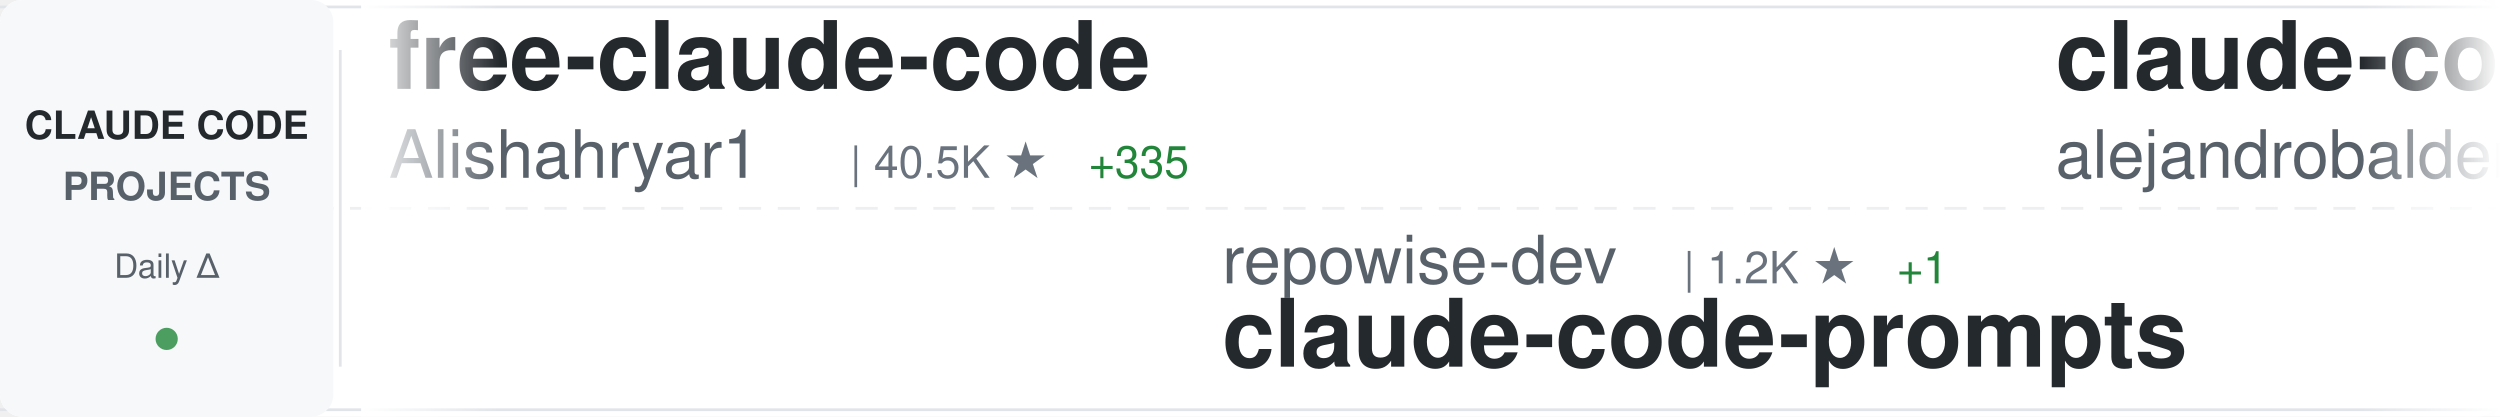
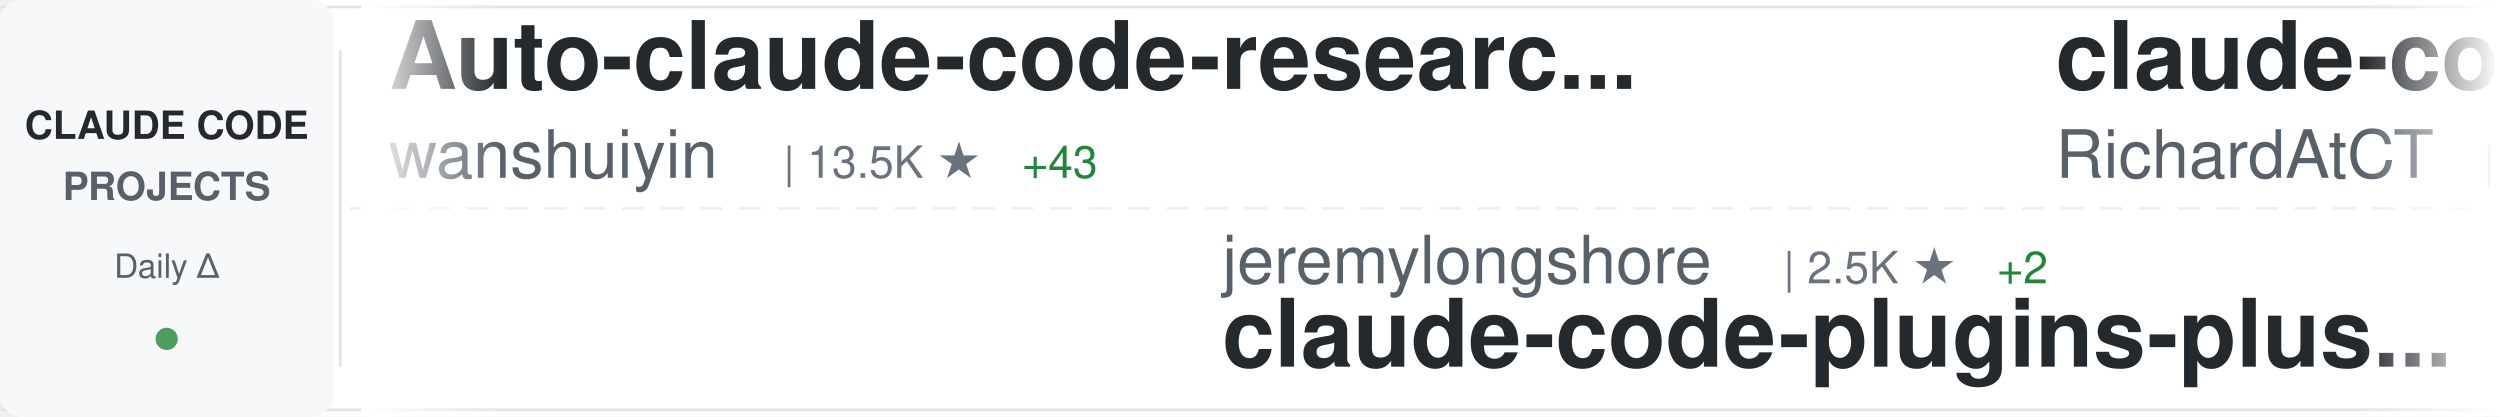
<svg xmlns="http://www.w3.org/2000/svg" width="900" height="150">
  <defs>
    <linearGradient id="awesomeLeftFade" x1="0%" y1="0%" x2="100%" y2="0%">
      <stop offset="0%" style="stop-color:#ffffff;stop-opacity:1" />
      <stop offset="100%" style="stop-color:#ffffff;stop-opacity:0" />
    </linearGradient>
    <linearGradient id="awesomeRightFade" x1="0%" y1="0%" x2="100%" y2="0%">
      <stop offset="0%" style="stop-color:#ffffff;stop-opacity:0" />
      <stop offset="100%" style="stop-color:#ffffff;stop-opacity:1" />
    </linearGradient>
  </defs>
  <rect width="900" height="150" fill="#ffffff" rx="8" />
  <rect x="0" y="2" width="900" height="1" fill="#e1e4e8" />
  <rect x="0" y="147" width="900" height="1" fill="#e1e4e8" />
  <line x1="0" y1="75" x2="900" y2="75" stroke="#e1e4e8" stroke-width="1" stroke-dasharray="8 6" opacity="0.6" />
  <rect x="0" y="0" width="120" height="150" fill="#f6f8fa" rx="8" />
  <text x="60" y="50" font-family="-apple-system, BlinkMacSystemFont, 'Segoe UI', Helvetica, Arial, sans-serif" font-size="14" font-weight="600" fill="#24292e" text-anchor="middle">CLAUDE CODE</text>
  <text x="60" y="72" font-family="-apple-system, BlinkMacSystemFont, 'Segoe UI', Helvetica, Arial, sans-serif" font-size="14" font-weight="600" fill="#586069" text-anchor="middle">PROJECTS</text>
  <text x="60" y="100" font-family="-apple-system, BlinkMacSystemFont, 'Segoe UI', Helvetica, Arial, sans-serif" font-size="12" font-weight="500" fill="#586069" text-anchor="middle">Daily Δ</text>
  <circle cx="60" cy="122" r="4" fill="#22863a" opacity="0.8" />
  <rect x="122" y="18" width="1" height="114" fill="#e1e4e8" />
  <clipPath id="awesomeTickerClip">
    <rect x="130" y="0" width="770" height="150" />
  </clipPath>
  <g clip-path="url(#awesomeTickerClip)">
    <g id="awesomeTickerItems">
      <animateTransform attributeName="transform" attributeType="XML" type="translate" from="0 0" to="-3000 0" dur="54s" repeatCount="indefinite" />
      <g transform="translate(0, 0)">
-         <text x="140" y="32" font-family="-apple-system, BlinkMacSystemFont, 'Segoe UI', Helvetica, Arial, sans-serif" font-size="34" font-weight="600" fill="#24292e">free-claude-code</text>
-         <text x="140" y="64" font-family="-apple-system, BlinkMacSystemFont, 'Segoe UI', Helvetica, Arial, sans-serif" font-size="24" font-weight="400" fill="#586069">Alishahryar1</text>
-         <text x="306" y="64" font-family="-apple-system, BlinkMacSystemFont, 'Segoe UI', Helvetica, Arial, sans-serif" font-size="16" font-weight="500" fill="#6a737d">| 40.5K ★</text>
-         <text x="392" y="64" font-family="-apple-system, BlinkMacSystemFont, 'Segoe UI', Helvetica, Arial, sans-serif" font-size="16" font-weight="500" fill="#22863a"> +335</text>
+         <text x="140" y="32" font-family="-apple-system, BlinkMacSystemFont, 'Segoe UI', Helvetica, Arial, sans-serif" font-size="34" font-weight="600" fill="#24292e">Auto-claude-code-researc...</text>
+         <text x="140" y="64" font-family="-apple-system, BlinkMacSystemFont, 'Segoe UI', Helvetica, Arial, sans-serif" font-size="24" font-weight="400" fill="#586069">wanshuiyin</text>
+         <text x="282" y="64" font-family="-apple-system, BlinkMacSystemFont, 'Segoe UI', Helvetica, Arial, sans-serif" font-size="16" font-weight="500" fill="#6a737d">| 13.5K ★</text>
+         <text x="368" y="64" font-family="-apple-system, BlinkMacSystemFont, 'Segoe UI', Helvetica, Arial, sans-serif" font-size="16" font-weight="500" fill="#22863a"> +43</text>
      </g>
      <g transform="translate(300, 0)">
-         <text x="140" y="102" font-family="-apple-system, BlinkMacSystemFont, 'Segoe UI', Helvetica, Arial, sans-serif" font-size="24" font-weight="400" fill="#586069">repowise-dev</text>
-         <text x="306" y="102" font-family="-apple-system, BlinkMacSystemFont, 'Segoe UI', Helvetica, Arial, sans-serif" font-size="16" font-weight="500" fill="#6a737d">| 1.2K ★</text>
-         <text x="383" y="102" font-family="-apple-system, BlinkMacSystemFont, 'Segoe UI', Helvetica, Arial, sans-serif" font-size="16" font-weight="500" fill="#22863a"> +1</text>
-         <text x="140" y="132" font-family="-apple-system, BlinkMacSystemFont, 'Segoe UI', Helvetica, Arial, sans-serif" font-size="34" font-weight="600" fill="#24292e">claude-code-prompts</text>
+         <text x="140" y="102" font-family="-apple-system, BlinkMacSystemFont, 'Segoe UI', Helvetica, Arial, sans-serif" font-size="24" font-weight="400" fill="#586069">jeremylongshore</text>
+         <text x="342" y="102" font-family="-apple-system, BlinkMacSystemFont, 'Segoe UI', Helvetica, Arial, sans-serif" font-size="16" font-weight="500" fill="#6a737d">| 2.5K ★</text>
+         <text x="419" y="102" font-family="-apple-system, BlinkMacSystemFont, 'Segoe UI', Helvetica, Arial, sans-serif" font-size="16" font-weight="500" fill="#22863a"> +2</text>
+         <text x="140" y="132" font-family="-apple-system, BlinkMacSystemFont, 'Segoe UI', Helvetica, Arial, sans-serif" font-size="34" font-weight="600" fill="#24292e">claude-code-plugins-plus...</text>
      </g>
      <g transform="translate(600, 0)">
-         <text x="140" y="32" font-family="-apple-system, BlinkMacSystemFont, 'Segoe UI', Helvetica, Arial, sans-serif" font-size="34" font-weight="600" fill="#24292e">claude-code-from-source</text>
-         <text x="140" y="64" font-family="-apple-system, BlinkMacSystemFont, 'Segoe UI', Helvetica, Arial, sans-serif" font-size="24" font-weight="400" fill="#586069">alejandrobalderas</text>
-         <text x="366" y="64" font-family="-apple-system, BlinkMacSystemFont, 'Segoe UI', Helvetica, Arial, sans-serif" font-size="16" font-weight="500" fill="#6a737d">| 2.7K ★</text>
-         <text x="443" y="64" font-family="-apple-system, BlinkMacSystemFont, 'Segoe UI', Helvetica, Arial, sans-serif" font-size="16" font-weight="500" fill="#22863a"> +2</text>
+         <text x="140" y="32" font-family="-apple-system, BlinkMacSystemFont, 'Segoe UI', Helvetica, Arial, sans-serif" font-size="34" font-weight="600" fill="#24292e">claude-code-telegram</text>
+         <text x="140" y="64" font-family="-apple-system, BlinkMacSystemFont, 'Segoe UI', Helvetica, Arial, sans-serif" font-size="24" font-weight="400" fill="#586069">RichardAtCT</text>
+         <text x="294" y="64" font-family="-apple-system, BlinkMacSystemFont, 'Segoe UI', Helvetica, Arial, sans-serif" font-size="16" font-weight="500" fill="#6a737d">| 2.7K ★</text>
+         <text x="371" y="64" font-family="-apple-system, BlinkMacSystemFont, 'Segoe UI', Helvetica, Arial, sans-serif" font-size="16" font-weight="500" fill="#22863a"> +2</text>
      </g>
      <g transform="translate(900, 0)">
-         <text x="140" y="102" font-family="-apple-system, BlinkMacSystemFont, 'Segoe UI', Helvetica, Arial, sans-serif" font-size="24" font-weight="400" fill="#586069">lintsinghua</text>
-         <text x="294" y="102" font-family="-apple-system, BlinkMacSystemFont, 'Segoe UI', Helvetica, Arial, sans-serif" font-size="16" font-weight="500" fill="#6a737d">| 3.9K ★</text>
-         <text x="371" y="102" font-family="-apple-system, BlinkMacSystemFont, 'Segoe UI', Helvetica, Arial, sans-serif" font-size="16" font-weight="500" fill="#22863a"> +6</text>
-         <text x="140" y="132" font-family="-apple-system, BlinkMacSystemFont, 'Segoe UI', Helvetica, Arial, sans-serif" font-size="34" font-weight="600" fill="#24292e">claude-code-book</text>
+         <text x="140" y="102" font-family="-apple-system, BlinkMacSystemFont, 'Segoe UI', Helvetica, Arial, sans-serif" font-size="24" font-weight="400" fill="#586069">centminmod</text>
+         <text x="282" y="102" font-family="-apple-system, BlinkMacSystemFont, 'Segoe UI', Helvetica, Arial, sans-serif" font-size="16" font-weight="500" fill="#6a737d">| 2.5K ★</text>
+         <text x="359" y="102" font-family="-apple-system, BlinkMacSystemFont, 'Segoe UI', Helvetica, Arial, sans-serif" font-size="16" font-weight="500" fill="#22863a"> +4</text>
+         <text x="140" y="132" font-family="-apple-system, BlinkMacSystemFont, 'Segoe UI', Helvetica, Arial, sans-serif" font-size="34" font-weight="600" fill="#24292e">my-claude-code-setup</text>
      </g>
      <g transform="translate(1200, 0)">
-         <text x="140" y="32" font-family="-apple-system, BlinkMacSystemFont, 'Segoe UI', Helvetica, Arial, sans-serif" font-size="34" font-weight="600" fill="#24292e">claude-code-source-build</text>
-         <text x="140" y="64" font-family="-apple-system, BlinkMacSystemFont, 'Segoe UI', Helvetica, Arial, sans-serif" font-size="24" font-weight="400" fill="#586069">andrew-kramer-inno</text>
-         <text x="378" y="64" font-family="-apple-system, BlinkMacSystemFont, 'Segoe UI', Helvetica, Arial, sans-serif" font-size="16" font-weight="500" fill="#6a737d">| 595 ★</text>
+         <text x="140" y="32" font-family="-apple-system, BlinkMacSystemFont, 'Segoe UI', Helvetica, Arial, sans-serif" font-size="34" font-weight="600" fill="#24292e">claude-code-my-workflow</text>
+         <text x="140" y="64" font-family="-apple-system, BlinkMacSystemFont, 'Segoe UI', Helvetica, Arial, sans-serif" font-size="24" font-weight="400" fill="#586069">pedrohcgs</text>
+         <text x="270" y="64" font-family="-apple-system, BlinkMacSystemFont, 'Segoe UI', Helvetica, Arial, sans-serif" font-size="16" font-weight="500" fill="#6a737d">| 1.4K ★</text>
+         <text x="347" y="64" font-family="-apple-system, BlinkMacSystemFont, 'Segoe UI', Helvetica, Arial, sans-serif" font-size="16" font-weight="500" fill="#22863a"> +1</text>
      </g>
      <g transform="translate(1500, 0)">
-         <text x="140" y="102" font-family="-apple-system, BlinkMacSystemFont, 'Segoe UI', Helvetica, Arial, sans-serif" font-size="24" font-weight="400" fill="#586069">zstmfhy</text>
-         <text x="246" y="102" font-family="-apple-system, BlinkMacSystemFont, 'Segoe UI', Helvetica, Arial, sans-serif" font-size="16" font-weight="500" fill="#6a737d">| 190 ★</text>
-         <text x="140" y="132" font-family="-apple-system, BlinkMacSystemFont, 'Segoe UI', Helvetica, Arial, sans-serif" font-size="34" font-weight="600" fill="#24292e">Claude-code</text>
+         <text x="140" y="102" font-family="-apple-system, BlinkMacSystemFont, 'Segoe UI', Helvetica, Arial, sans-serif" font-size="24" font-weight="400" fill="#586069">fuergaosi233</text>
+         <text x="306" y="102" font-family="-apple-system, BlinkMacSystemFont, 'Segoe UI', Helvetica, Arial, sans-serif" font-size="16" font-weight="500" fill="#6a737d">| 2.7K ★</text>
+         <text x="383" y="102" font-family="-apple-system, BlinkMacSystemFont, 'Segoe UI', Helvetica, Arial, sans-serif" font-size="16" font-weight="500" fill="#22863a"> +4</text>
+         <text x="140" y="132" font-family="-apple-system, BlinkMacSystemFont, 'Segoe UI', Helvetica, Arial, sans-serif" font-size="34" font-weight="600" fill="#24292e">claude-code-proxy</text>
      </g>
      <g transform="translate(1800, 0)">
+         <text x="140" y="32" font-family="-apple-system, BlinkMacSystemFont, 'Segoe UI', Helvetica, Arial, sans-serif" font-size="34" font-weight="600" fill="#24292e">oh-my-claudecode</text>
+         <text x="140" y="64" font-family="-apple-system, BlinkMacSystemFont, 'Segoe UI', Helvetica, Arial, sans-serif" font-size="24" font-weight="400" fill="#586069">Yeachan-Heo</text>
+         <text x="294" y="64" font-family="-apple-system, BlinkMacSystemFont, 'Segoe UI', Helvetica, Arial, sans-serif" font-size="16" font-weight="500" fill="#6a737d">| 37.8K ★</text>
+         <text x="380" y="64" font-family="-apple-system, BlinkMacSystemFont, 'Segoe UI', Helvetica, Arial, sans-serif" font-size="16" font-weight="500" fill="#22863a"> +38</text>
+       </g>
+       <g transform="translate(2100, 0)">
+         <text x="140" y="102" font-family="-apple-system, BlinkMacSystemFont, 'Segoe UI', Helvetica, Arial, sans-serif" font-size="24" font-weight="400" fill="#586069">guanshan</text>
+         <text x="258" y="102" font-family="-apple-system, BlinkMacSystemFont, 'Segoe UI', Helvetica, Arial, sans-serif" font-size="16" font-weight="500" fill="#6a737d">| 61 ★</text>
+         <text x="140" y="132" font-family="-apple-system, BlinkMacSystemFont, 'Segoe UI', Helvetica, Arial, sans-serif" font-size="34" font-weight="600" fill="#24292e">ClaudeCode</text>
+       </g>
+       <g transform="translate(2400, 0)">
        <text x="140" y="32" font-family="-apple-system, BlinkMacSystemFont, 'Segoe UI', Helvetica, Arial, sans-serif" font-size="34" font-weight="600" fill="#24292e">Claude-code</text>
        <text x="140" y="64" font-family="-apple-system, BlinkMacSystemFont, 'Segoe UI', Helvetica, Arial, sans-serif" font-size="24" font-weight="400" fill="#586069">fazxes</text>
        <text x="234" y="64" font-family="-apple-system, BlinkMacSystemFont, 'Segoe UI', Helvetica, Arial, sans-serif" font-size="16" font-weight="500" fill="#6a737d">| 225 ★</text>
      </g>
-       <g transform="translate(2100, 0)">
-         <text x="140" y="102" font-family="-apple-system, BlinkMacSystemFont, 'Segoe UI', Helvetica, Arial, sans-serif" font-size="24" font-weight="400" fill="#586069">feiskyer</text>
-         <text x="258" y="102" font-family="-apple-system, BlinkMacSystemFont, 'Segoe UI', Helvetica, Arial, sans-serif" font-size="16" font-weight="500" fill="#6a737d">| 1.6K ★</text>
-         <text x="335" y="102" font-family="-apple-system, BlinkMacSystemFont, 'Segoe UI', Helvetica, Arial, sans-serif" font-size="16" font-weight="500" fill="#22863a"> +2</text>
-         <text x="140" y="132" font-family="-apple-system, BlinkMacSystemFont, 'Segoe UI', Helvetica, Arial, sans-serif" font-size="34" font-weight="600" fill="#24292e">claude-code-settings</text>
-       </g>
-       <g transform="translate(2400, 0)">
-         <text x="140" y="32" font-family="-apple-system, BlinkMacSystemFont, 'Segoe UI', Helvetica, Arial, sans-serif" font-size="34" font-weight="600" fill="#24292e">claude-code-ultimate-gui...</text>
-         <text x="140" y="64" font-family="-apple-system, BlinkMacSystemFont, 'Segoe UI', Helvetica, Arial, sans-serif" font-size="24" font-weight="400" fill="#586069">FlorianBruniaux</text>
-         <text x="342" y="64" font-family="-apple-system, BlinkMacSystemFont, 'Segoe UI', Helvetica, Arial, sans-serif" font-size="16" font-weight="500" fill="#6a737d">| 5.5K ★</text>
-         <text x="419" y="64" font-family="-apple-system, BlinkMacSystemFont, 'Segoe UI', Helvetica, Arial, sans-serif" font-size="16" font-weight="500" fill="#22863a"> +13</text>
-       </g>
      <g transform="translate(2700, 0)">
-         <text x="140" y="102" font-family="-apple-system, BlinkMacSystemFont, 'Segoe UI', Helvetica, Arial, sans-serif" font-size="24" font-weight="400" fill="#586069">carlvellotti</text>
-         <text x="306" y="102" font-family="-apple-system, BlinkMacSystemFont, 'Segoe UI', Helvetica, Arial, sans-serif" font-size="16" font-weight="500" fill="#6a737d">| 2.1K ★</text>
-         <text x="383" y="102" font-family="-apple-system, BlinkMacSystemFont, 'Segoe UI', Helvetica, Arial, sans-serif" font-size="16" font-weight="500" fill="#22863a"> +3</text>
-         <text x="140" y="132" font-family="-apple-system, BlinkMacSystemFont, 'Segoe UI', Helvetica, Arial, sans-serif" font-size="34" font-weight="600" fill="#24292e">claude-code-pm-course</text>
+         <text x="140" y="102" font-family="-apple-system, BlinkMacSystemFont, 'Segoe UI', Helvetica, Arial, sans-serif" font-size="24" font-weight="400" fill="#586069">Donchitos</text>
+         <text x="270" y="102" font-family="-apple-system, BlinkMacSystemFont, 'Segoe UI', Helvetica, Arial, sans-serif" font-size="16" font-weight="500" fill="#6a737d">| 23.1K ★</text>
+         <text x="356" y="102" font-family="-apple-system, BlinkMacSystemFont, 'Segoe UI', Helvetica, Arial, sans-serif" font-size="16" font-weight="500" fill="#22863a"> +32</text>
+         <text x="140" y="132" font-family="-apple-system, BlinkMacSystemFont, 'Segoe UI', Helvetica, Arial, sans-serif" font-size="34" font-weight="600" fill="#24292e">Claude-Code-Game-Studios</text>
      </g>
      <g transform="translate(3000, 0)">
-         <text x="140" y="32" font-family="-apple-system, BlinkMacSystemFont, 'Segoe UI', Helvetica, Arial, sans-serif" font-size="34" font-weight="600" fill="#24292e">free-claude-code</text>
-         <text x="140" y="64" font-family="-apple-system, BlinkMacSystemFont, 'Segoe UI', Helvetica, Arial, sans-serif" font-size="24" font-weight="400" fill="#586069">Alishahryar1</text>
-         <text x="306" y="64" font-family="-apple-system, BlinkMacSystemFont, 'Segoe UI', Helvetica, Arial, sans-serif" font-size="16" font-weight="500" fill="#6a737d">| 40.5K ★</text>
-         <text x="392" y="64" font-family="-apple-system, BlinkMacSystemFont, 'Segoe UI', Helvetica, Arial, sans-serif" font-size="16" font-weight="500" fill="#22863a"> +335</text>
+         <text x="140" y="32" font-family="-apple-system, BlinkMacSystemFont, 'Segoe UI', Helvetica, Arial, sans-serif" font-size="34" font-weight="600" fill="#24292e">Auto-claude-code-researc...</text>
+         <text x="140" y="64" font-family="-apple-system, BlinkMacSystemFont, 'Segoe UI', Helvetica, Arial, sans-serif" font-size="24" font-weight="400" fill="#586069">wanshuiyin</text>
+         <text x="282" y="64" font-family="-apple-system, BlinkMacSystemFont, 'Segoe UI', Helvetica, Arial, sans-serif" font-size="16" font-weight="500" fill="#6a737d">| 13.5K ★</text>
+         <text x="368" y="64" font-family="-apple-system, BlinkMacSystemFont, 'Segoe UI', Helvetica, Arial, sans-serif" font-size="16" font-weight="500" fill="#22863a"> +43</text>
      </g>
      <g transform="translate(3300, 0)">
-         <text x="140" y="102" font-family="-apple-system, BlinkMacSystemFont, 'Segoe UI', Helvetica, Arial, sans-serif" font-size="24" font-weight="400" fill="#586069">repowise-dev</text>
-         <text x="306" y="102" font-family="-apple-system, BlinkMacSystemFont, 'Segoe UI', Helvetica, Arial, sans-serif" font-size="16" font-weight="500" fill="#6a737d">| 1.2K ★</text>
-         <text x="383" y="102" font-family="-apple-system, BlinkMacSystemFont, 'Segoe UI', Helvetica, Arial, sans-serif" font-size="16" font-weight="500" fill="#22863a"> +1</text>
-         <text x="140" y="132" font-family="-apple-system, BlinkMacSystemFont, 'Segoe UI', Helvetica, Arial, sans-serif" font-size="34" font-weight="600" fill="#24292e">claude-code-prompts</text>
+         <text x="140" y="102" font-family="-apple-system, BlinkMacSystemFont, 'Segoe UI', Helvetica, Arial, sans-serif" font-size="24" font-weight="400" fill="#586069">jeremylongshore</text>
+         <text x="342" y="102" font-family="-apple-system, BlinkMacSystemFont, 'Segoe UI', Helvetica, Arial, sans-serif" font-size="16" font-weight="500" fill="#6a737d">| 2.5K ★</text>
+         <text x="419" y="102" font-family="-apple-system, BlinkMacSystemFont, 'Segoe UI', Helvetica, Arial, sans-serif" font-size="16" font-weight="500" fill="#22863a"> +2</text>
+         <text x="140" y="132" font-family="-apple-system, BlinkMacSystemFont, 'Segoe UI', Helvetica, Arial, sans-serif" font-size="34" font-weight="600" fill="#24292e">claude-code-plugins-plus...</text>
      </g>
      <g transform="translate(3600, 0)">
-         <text x="140" y="32" font-family="-apple-system, BlinkMacSystemFont, 'Segoe UI', Helvetica, Arial, sans-serif" font-size="34" font-weight="600" fill="#24292e">claude-code-from-source</text>
-         <text x="140" y="64" font-family="-apple-system, BlinkMacSystemFont, 'Segoe UI', Helvetica, Arial, sans-serif" font-size="24" font-weight="400" fill="#586069">alejandrobalderas</text>
-         <text x="366" y="64" font-family="-apple-system, BlinkMacSystemFont, 'Segoe UI', Helvetica, Arial, sans-serif" font-size="16" font-weight="500" fill="#6a737d">| 2.7K ★</text>
-         <text x="443" y="64" font-family="-apple-system, BlinkMacSystemFont, 'Segoe UI', Helvetica, Arial, sans-serif" font-size="16" font-weight="500" fill="#22863a"> +2</text>
+         <text x="140" y="32" font-family="-apple-system, BlinkMacSystemFont, 'Segoe UI', Helvetica, Arial, sans-serif" font-size="34" font-weight="600" fill="#24292e">claude-code-telegram</text>
+         <text x="140" y="64" font-family="-apple-system, BlinkMacSystemFont, 'Segoe UI', Helvetica, Arial, sans-serif" font-size="24" font-weight="400" fill="#586069">RichardAtCT</text>
+         <text x="294" y="64" font-family="-apple-system, BlinkMacSystemFont, 'Segoe UI', Helvetica, Arial, sans-serif" font-size="16" font-weight="500" fill="#6a737d">| 2.7K ★</text>
+         <text x="371" y="64" font-family="-apple-system, BlinkMacSystemFont, 'Segoe UI', Helvetica, Arial, sans-serif" font-size="16" font-weight="500" fill="#22863a"> +2</text>
      </g>
      <g transform="translate(3900, 0)">
-         <text x="140" y="102" font-family="-apple-system, BlinkMacSystemFont, 'Segoe UI', Helvetica, Arial, sans-serif" font-size="24" font-weight="400" fill="#586069">lintsinghua</text>
-         <text x="294" y="102" font-family="-apple-system, BlinkMacSystemFont, 'Segoe UI', Helvetica, Arial, sans-serif" font-size="16" font-weight="500" fill="#6a737d">| 3.9K ★</text>
-         <text x="371" y="102" font-family="-apple-system, BlinkMacSystemFont, 'Segoe UI', Helvetica, Arial, sans-serif" font-size="16" font-weight="500" fill="#22863a"> +6</text>
-         <text x="140" y="132" font-family="-apple-system, BlinkMacSystemFont, 'Segoe UI', Helvetica, Arial, sans-serif" font-size="34" font-weight="600" fill="#24292e">claude-code-book</text>
+         <text x="140" y="102" font-family="-apple-system, BlinkMacSystemFont, 'Segoe UI', Helvetica, Arial, sans-serif" font-size="24" font-weight="400" fill="#586069">centminmod</text>
+         <text x="282" y="102" font-family="-apple-system, BlinkMacSystemFont, 'Segoe UI', Helvetica, Arial, sans-serif" font-size="16" font-weight="500" fill="#6a737d">| 2.5K ★</text>
+         <text x="359" y="102" font-family="-apple-system, BlinkMacSystemFont, 'Segoe UI', Helvetica, Arial, sans-serif" font-size="16" font-weight="500" fill="#22863a"> +4</text>
+         <text x="140" y="132" font-family="-apple-system, BlinkMacSystemFont, 'Segoe UI', Helvetica, Arial, sans-serif" font-size="34" font-weight="600" fill="#24292e">my-claude-code-setup</text>
      </g>
    </g>
  </g>
  <rect x="130" y="0" width="50" height="150" fill="url(#awesomeLeftFade)" />
  <rect x="850" y="0" width="50" height="150" fill="url(#awesomeRightFade)" />
</svg>
